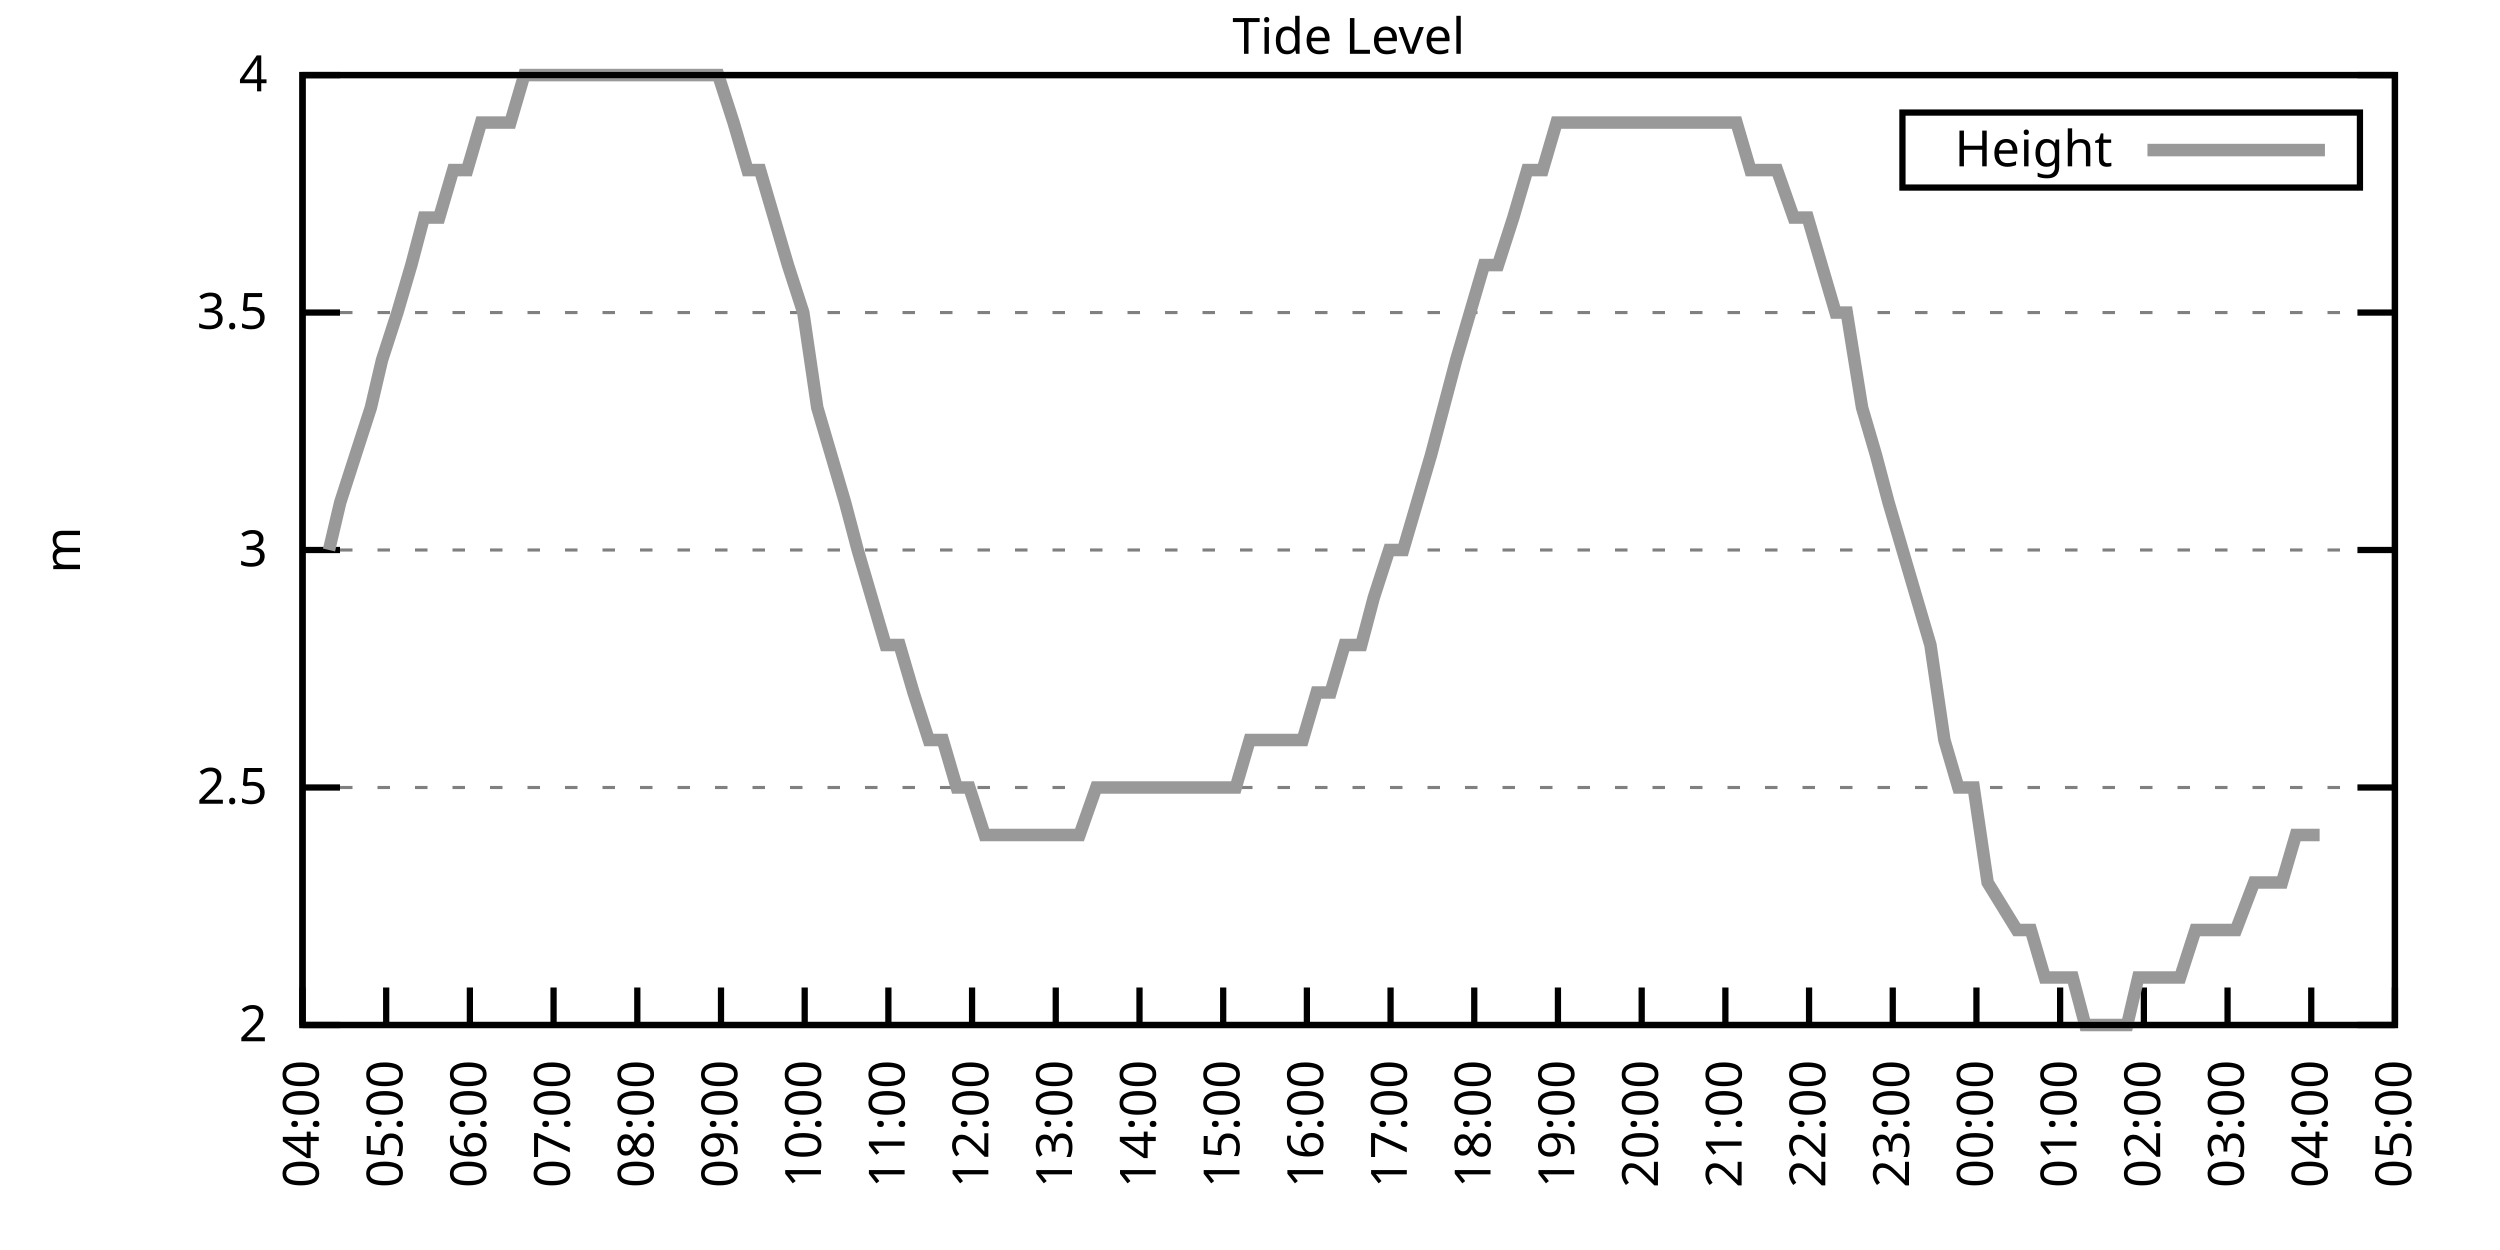
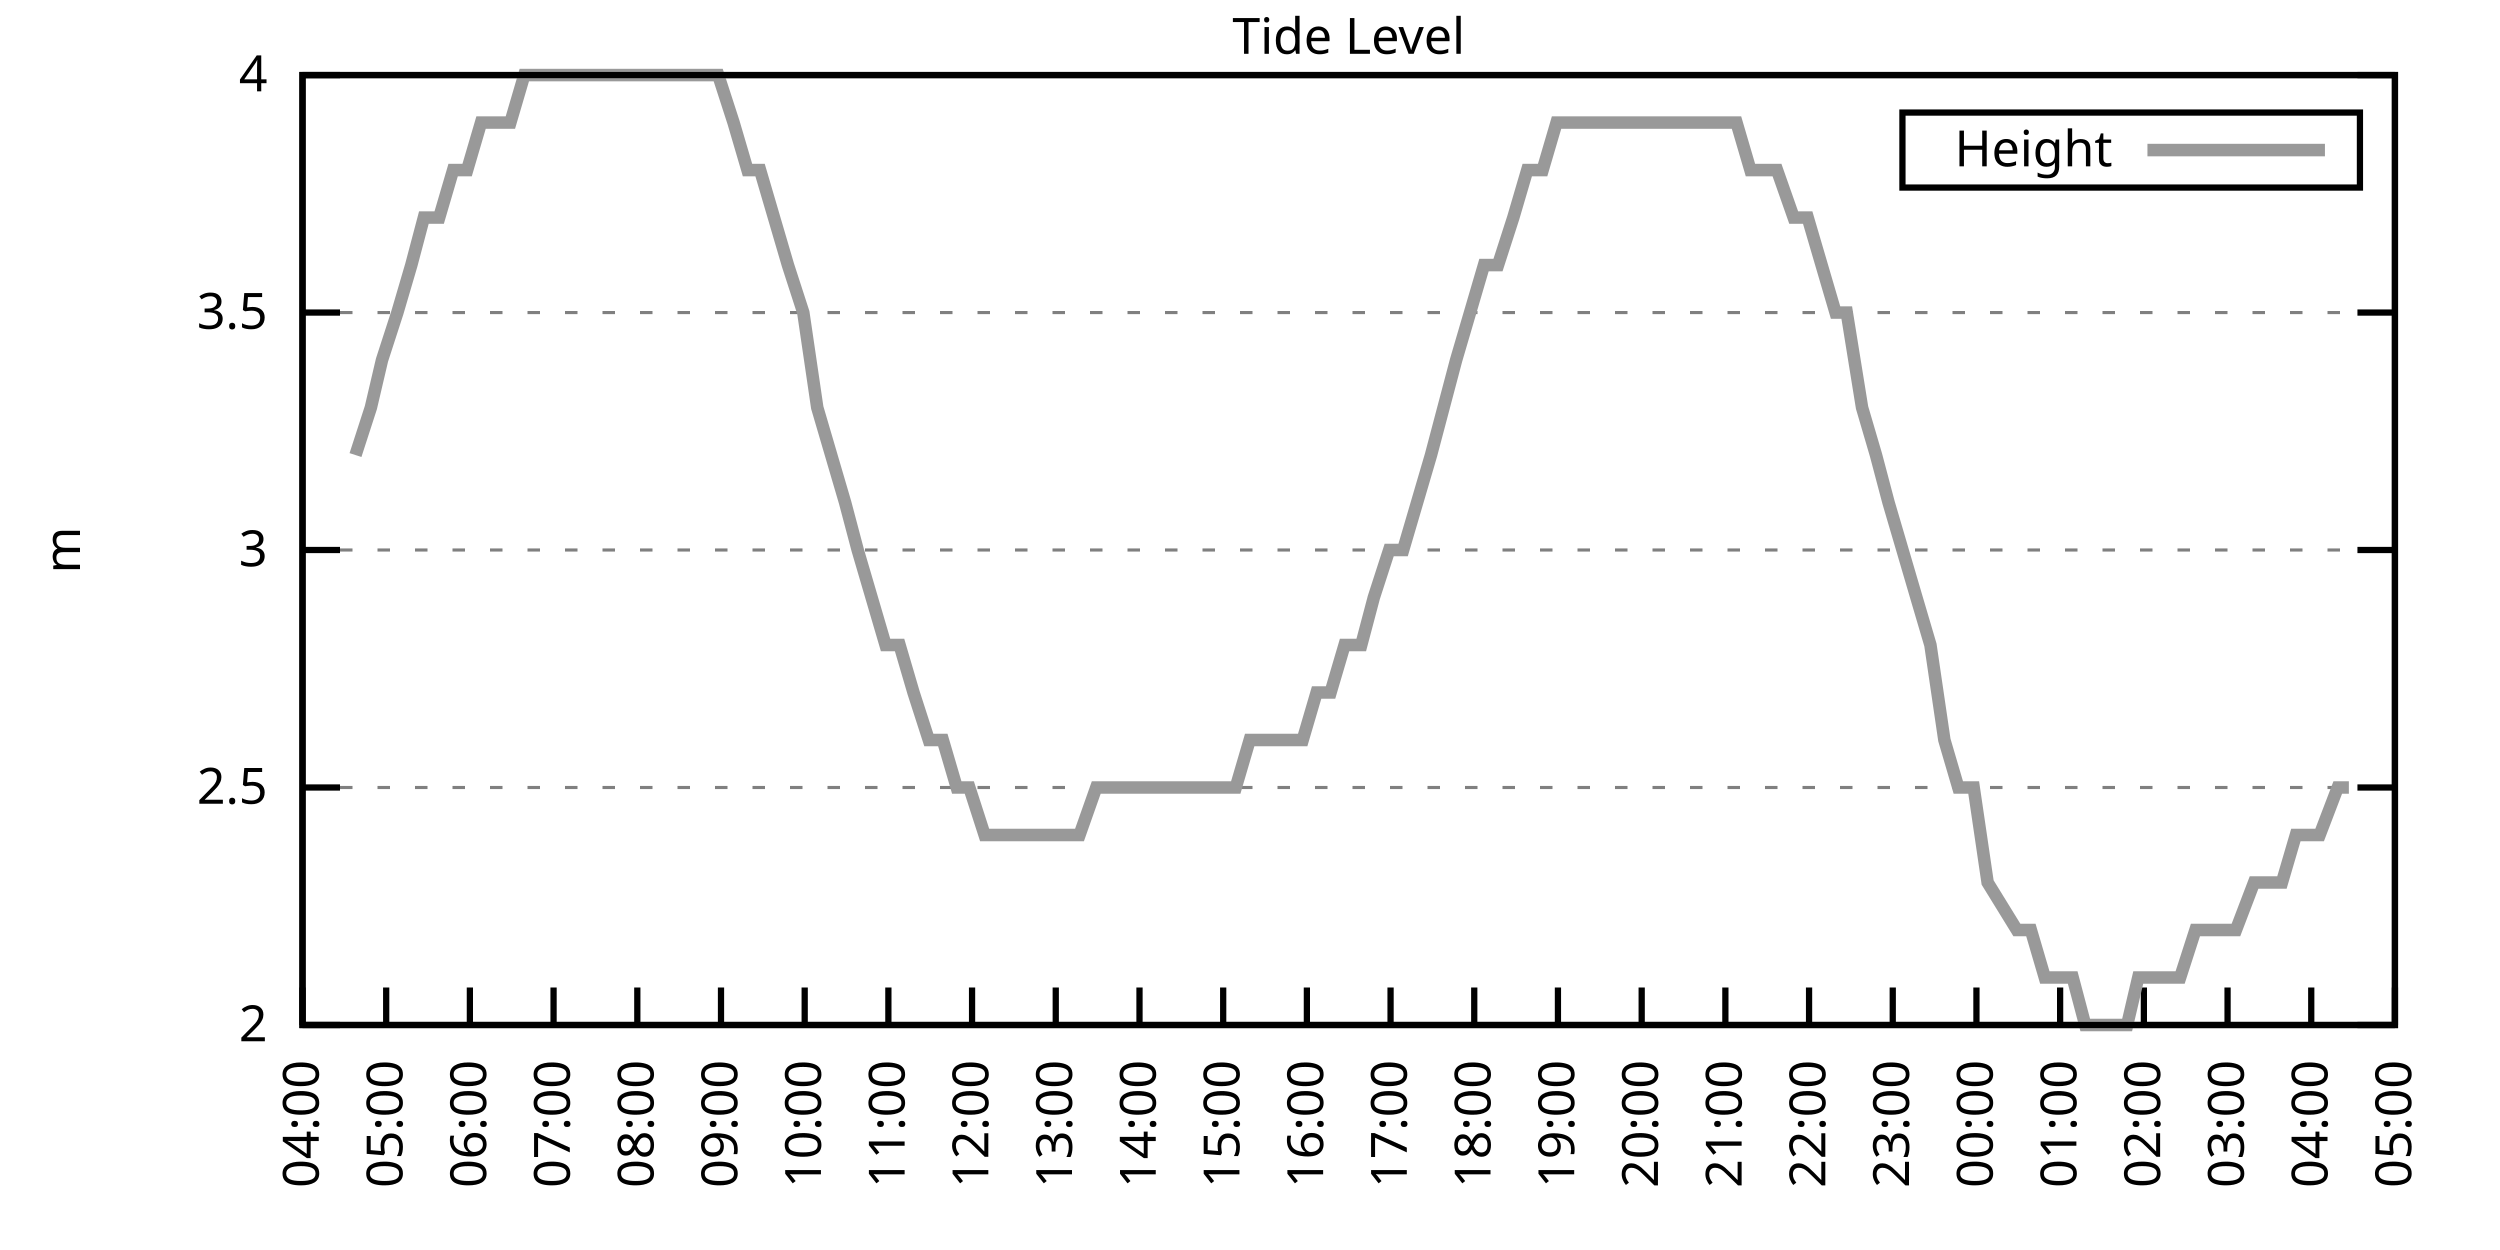
<svg xmlns="http://www.w3.org/2000/svg" xmlns:xlink="http://www.w3.org/1999/xlink" width="400" height="200" viewBox="0 0 400 200">
  <g id="gnuplot_canvas">
    <rect x="0" y="0" width="400" height="200" fill="none" />
    <defs>
      <circle id="gpDot" r="0.5" stroke-width="0.5" stroke="currentColor" />
      <path id="gpPt0" stroke-width="0.333" stroke="currentColor" d="M-1,0 h2 M0,-1 v2" />
      <path id="gpPt1" stroke-width="0.333" stroke="currentColor" d="M-1,-1 L1,1 M1,-1 L-1,1" />
      <path id="gpPt2" stroke-width="0.333" stroke="currentColor" d="M-1,0 L1,0 M0,-1 L0,1 M-1,-1 L1,1 M-1,1 L1,-1" />
      <rect id="gpPt3" stroke-width="0.333" stroke="currentColor" x="-1" y="-1" width="2" height="2" />
      <rect id="gpPt4" stroke-width="0.333" stroke="currentColor" fill="currentColor" x="-1" y="-1" width="2" height="2" />
      <circle id="gpPt5" stroke-width="0.333" stroke="currentColor" cx="0" cy="0" r="1" />
      <use xlink:href="#gpPt5" id="gpPt6" fill="currentColor" stroke="none" />
      <path id="gpPt7" stroke-width="0.333" stroke="currentColor" d="M0,-1.33 L-1.33,0.67 L1.33,0.67 z" />
      <use xlink:href="#gpPt7" id="gpPt8" fill="currentColor" stroke="none" />
      <use xlink:href="#gpPt7" id="gpPt9" stroke="currentColor" transform="rotate(180)" />
      <use xlink:href="#gpPt9" id="gpPt10" fill="currentColor" stroke="none" />
      <use xlink:href="#gpPt3" id="gpPt11" stroke="currentColor" transform="rotate(45)" />
      <use xlink:href="#gpPt11" id="gpPt12" fill="currentColor" stroke="none" />
      <path id="gpPt13" stroke-width="0.333" stroke="currentColor" d="M0,1.330 L1.265,0.411 L0.782,-1.067 L-0.782,-1.076 L-1.265,0.411 z" />
      <use xlink:href="#gpPt13" id="gpPt14" fill="currentColor" stroke="none" />
      <filter id="textbox" filterUnits="objectBoundingBox" x="0" y="0" height="1" width="1">
        <feFlood flood-color="white" flood-opacity="1" result="bgnd" />
        <feComposite in="SourceGraphic" in2="bgnd" operator="atop" />
      </filter>
      <filter id="greybox" filterUnits="objectBoundingBox" x="0" y="0" height="1" width="1">
        <feFlood flood-color="lightgrey" flood-opacity="1" result="grey" />
        <feComposite in="SourceGraphic" in2="grey" operator="atop" />
      </filter>
    </defs>
    <g fill="none" color="white" stroke="currentColor" stroke-width="1.00" stroke-linecap="butt" stroke-linejoin="miter">
</g>
    <g fill="none" color="black" stroke="currentColor" stroke-width="1.00" stroke-linecap="butt" stroke-linejoin="miter">
      <g stroke="none" shape-rendering="crispEdges">
        <polygon fill="rgb(255, 255, 255)" points="48.40,164.00 383.18,164.00 383.18,12.02 48.40,12.02 " />
      </g>
    </g>
    <g fill="none" color="black" stroke="currentColor" stroke-width="1.00" stroke-linecap="butt" stroke-linejoin="miter">
</g>
    <g fill="none" color="black" stroke="black" stroke-width="0.50" stroke-linecap="butt" stroke-linejoin="miter">
</g>
    <g fill="none" color="gray" stroke="currentColor" stroke-width="0.50" stroke-linecap="butt" stroke-linejoin="miter">
      <path stroke="gray" stroke-dasharray="2,4" class="gridline" d="M48.40,164.00 L383.19,164.00  " />
    </g>
    <g fill="none" color="gray" stroke="gray" stroke-width="1.00" stroke-linecap="butt" stroke-linejoin="miter">
</g>
    <g fill="none" color="black" stroke="currentColor" stroke-width="1.00" stroke-linecap="butt" stroke-linejoin="miter">
      <path stroke="black" d="M48.40,164.00 L54.40,164.00 M383.19,164.00 L377.19,164.00  " />
      <g transform="translate(42.80,166.60)" stroke="none" fill="black" font-family="Sans" font-size="8.00" text-anchor="end">
        <text>
          <tspan font-family="Sans"> 2</tspan>
        </text>
      </g>
    </g>
    <g fill="none" color="black" stroke="currentColor" stroke-width="1.00" stroke-linecap="butt" stroke-linejoin="miter">
</g>
    <g fill="none" color="black" stroke="black" stroke-width="0.50" stroke-linecap="butt" stroke-linejoin="miter">
</g>
    <g fill="none" color="gray" stroke="currentColor" stroke-width="0.50" stroke-linecap="butt" stroke-linejoin="miter">
      <path stroke="gray" stroke-dasharray="2,4" class="gridline" d="M48.40,126.00 L383.19,126.00  " />
    </g>
    <g fill="none" color="gray" stroke="gray" stroke-width="1.00" stroke-linecap="butt" stroke-linejoin="miter">
</g>
    <g fill="none" color="black" stroke="currentColor" stroke-width="1.00" stroke-linecap="butt" stroke-linejoin="miter">
      <path stroke="black" d="M48.40,126.00 L54.40,126.00 M383.19,126.00 L377.19,126.00  " />
      <g transform="translate(42.80,128.60)" stroke="none" fill="black" font-family="Sans" font-size="8.00" text-anchor="end">
        <text>
          <tspan font-family="Sans"> 2.5</tspan>
        </text>
      </g>
    </g>
    <g fill="none" color="black" stroke="currentColor" stroke-width="1.00" stroke-linecap="butt" stroke-linejoin="miter">
</g>
    <g fill="none" color="black" stroke="black" stroke-width="0.50" stroke-linecap="butt" stroke-linejoin="miter">
</g>
    <g fill="none" color="gray" stroke="currentColor" stroke-width="0.50" stroke-linecap="butt" stroke-linejoin="miter">
      <path stroke="gray" stroke-dasharray="2,4" class="gridline" d="M48.40,88.00 L383.19,88.00  " />
    </g>
    <g fill="none" color="gray" stroke="gray" stroke-width="1.00" stroke-linecap="butt" stroke-linejoin="miter">
</g>
    <g fill="none" color="black" stroke="currentColor" stroke-width="1.00" stroke-linecap="butt" stroke-linejoin="miter">
      <path stroke="black" d="M48.40,88.00 L54.40,88.00 M383.19,88.00 L377.19,88.00  " />
      <g transform="translate(42.80,90.60)" stroke="none" fill="black" font-family="Sans" font-size="8.00" text-anchor="end">
        <text>
          <tspan font-family="Sans"> 3</tspan>
        </text>
      </g>
    </g>
    <g fill="none" color="black" stroke="currentColor" stroke-width="1.00" stroke-linecap="butt" stroke-linejoin="miter">
</g>
    <g fill="none" color="black" stroke="black" stroke-width="0.50" stroke-linecap="butt" stroke-linejoin="miter">
</g>
    <g fill="none" color="gray" stroke="currentColor" stroke-width="0.50" stroke-linecap="butt" stroke-linejoin="miter">
      <path stroke="gray" stroke-dasharray="2,4" class="gridline" d="M48.40,50.01 L383.19,50.01  " />
    </g>
    <g fill="none" color="gray" stroke="gray" stroke-width="1.00" stroke-linecap="butt" stroke-linejoin="miter">
</g>
    <g fill="none" color="black" stroke="currentColor" stroke-width="1.00" stroke-linecap="butt" stroke-linejoin="miter">
      <path stroke="black" d="M48.40,50.01 L54.40,50.01 M383.19,50.01 L377.19,50.01  " />
      <g transform="translate(42.80,52.61)" stroke="none" fill="black" font-family="Sans" font-size="8.00" text-anchor="end">
        <text>
          <tspan font-family="Sans"> 3.5</tspan>
        </text>
      </g>
    </g>
    <g fill="none" color="black" stroke="currentColor" stroke-width="1.00" stroke-linecap="butt" stroke-linejoin="miter">
</g>
    <g fill="none" color="black" stroke="black" stroke-width="0.50" stroke-linecap="butt" stroke-linejoin="miter">
</g>
    <g fill="none" color="gray" stroke="currentColor" stroke-width="0.50" stroke-linecap="butt" stroke-linejoin="miter">
      <path stroke="gray" stroke-dasharray="2,4" class="gridline" d="M48.40,12.01 L383.19,12.01  " />
    </g>
    <g fill="none" color="gray" stroke="gray" stroke-width="1.00" stroke-linecap="butt" stroke-linejoin="miter">
</g>
    <g fill="none" color="black" stroke="currentColor" stroke-width="1.00" stroke-linecap="butt" stroke-linejoin="miter">
      <path stroke="black" d="M48.40,12.01 L54.40,12.01 M383.19,12.01 L377.19,12.01  " />
      <g transform="translate(42.80,14.61)" stroke="none" fill="black" font-family="Sans" font-size="8.00" text-anchor="end">
        <text>
          <tspan font-family="Sans"> 4</tspan>
        </text>
      </g>
    </g>
    <g fill="none" color="black" stroke="currentColor" stroke-width="1.00" stroke-linecap="butt" stroke-linejoin="miter">
      <path stroke="black" d="M48.40,164.00 L48.40,158.00  " />
      <g transform="translate(51.00,169.60) rotate(270.00)" stroke="none" fill="black" font-family="Sans" font-size="8.00" text-anchor="end">
        <text>
          <tspan font-family="Sans">04:00</tspan>
        </text>
      </g>
    </g>
    <g fill="none" color="black" stroke="currentColor" stroke-width="1.00" stroke-linecap="butt" stroke-linejoin="miter">
      <path stroke="black" d="M61.79,164.00 L61.79,158.00  " />
      <g transform="translate(64.39,169.60) rotate(270.00)" stroke="none" fill="black" font-family="Sans" font-size="8.00" text-anchor="end">
        <text>
          <tspan font-family="Sans">05:00</tspan>
        </text>
      </g>
    </g>
    <g fill="none" color="black" stroke="currentColor" stroke-width="1.00" stroke-linecap="butt" stroke-linejoin="miter">
      <path stroke="black" d="M75.18,164.00 L75.18,158.00  " />
      <g transform="translate(77.78,169.60) rotate(270.00)" stroke="none" fill="black" font-family="Sans" font-size="8.00" text-anchor="end">
        <text>
          <tspan font-family="Sans">06:00</tspan>
        </text>
      </g>
    </g>
    <g fill="none" color="black" stroke="currentColor" stroke-width="1.00" stroke-linecap="butt" stroke-linejoin="miter">
      <path stroke="black" d="M88.57,164.00 L88.57,158.00  " />
      <g transform="translate(91.17,169.60) rotate(270.00)" stroke="none" fill="black" font-family="Sans" font-size="8.00" text-anchor="end">
        <text>
          <tspan font-family="Sans">07:00</tspan>
        </text>
      </g>
    </g>
    <g fill="none" color="black" stroke="currentColor" stroke-width="1.00" stroke-linecap="butt" stroke-linejoin="miter">
      <path stroke="black" d="M101.97,164.00 L101.97,158.00  " />
      <g transform="translate(104.57,169.60) rotate(270.00)" stroke="none" fill="black" font-family="Sans" font-size="8.00" text-anchor="end">
        <text>
          <tspan font-family="Sans">08:00</tspan>
        </text>
      </g>
    </g>
    <g fill="none" color="black" stroke="currentColor" stroke-width="1.00" stroke-linecap="butt" stroke-linejoin="miter">
      <path stroke="black" d="M115.36,164.00 L115.36,158.00  " />
      <g transform="translate(117.96,169.60) rotate(270.00)" stroke="none" fill="black" font-family="Sans" font-size="8.00" text-anchor="end">
        <text>
          <tspan font-family="Sans">09:00</tspan>
        </text>
      </g>
    </g>
    <g fill="none" color="black" stroke="currentColor" stroke-width="1.00" stroke-linecap="butt" stroke-linejoin="miter">
      <path stroke="black" d="M128.75,164.00 L128.75,158.00  " />
      <g transform="translate(131.35,169.60) rotate(270.00)" stroke="none" fill="black" font-family="Sans" font-size="8.00" text-anchor="end">
        <text>
          <tspan font-family="Sans">10:00</tspan>
        </text>
      </g>
    </g>
    <g fill="none" color="black" stroke="currentColor" stroke-width="1.00" stroke-linecap="butt" stroke-linejoin="miter">
      <path stroke="black" d="M142.14,164.00 L142.14,158.00  " />
      <g transform="translate(144.74,169.60) rotate(270.00)" stroke="none" fill="black" font-family="Sans" font-size="8.00" text-anchor="end">
        <text>
          <tspan font-family="Sans">11:00</tspan>
        </text>
      </g>
    </g>
    <g fill="none" color="black" stroke="currentColor" stroke-width="1.00" stroke-linecap="butt" stroke-linejoin="miter">
      <path stroke="black" d="M155.53,164.00 L155.53,158.00  " />
      <g transform="translate(158.13,169.60) rotate(270.00)" stroke="none" fill="black" font-family="Sans" font-size="8.00" text-anchor="end">
        <text>
          <tspan font-family="Sans">12:00</tspan>
        </text>
      </g>
    </g>
    <g fill="none" color="black" stroke="currentColor" stroke-width="1.00" stroke-linecap="butt" stroke-linejoin="miter">
      <path stroke="black" d="M168.92,164.00 L168.92,158.00  " />
      <g transform="translate(171.52,169.60) rotate(270.00)" stroke="none" fill="black" font-family="Sans" font-size="8.00" text-anchor="end">
        <text>
          <tspan font-family="Sans">13:00</tspan>
        </text>
      </g>
    </g>
    <g fill="none" color="black" stroke="currentColor" stroke-width="1.00" stroke-linecap="butt" stroke-linejoin="miter">
      <path stroke="black" d="M182.32,164.00 L182.32,158.00  " />
      <g transform="translate(184.92,169.60) rotate(270.00)" stroke="none" fill="black" font-family="Sans" font-size="8.00" text-anchor="end">
        <text>
          <tspan font-family="Sans">14:00</tspan>
        </text>
      </g>
    </g>
    <g fill="none" color="black" stroke="currentColor" stroke-width="1.00" stroke-linecap="butt" stroke-linejoin="miter">
      <path stroke="black" d="M195.71,164.00 L195.71,158.00  " />
      <g transform="translate(198.31,169.60) rotate(270.00)" stroke="none" fill="black" font-family="Sans" font-size="8.00" text-anchor="end">
        <text>
          <tspan font-family="Sans">15:00</tspan>
        </text>
      </g>
    </g>
    <g fill="none" color="black" stroke="currentColor" stroke-width="1.00" stroke-linecap="butt" stroke-linejoin="miter">
      <path stroke="black" d="M209.10,164.00 L209.10,158.00  " />
      <g transform="translate(211.70,169.60) rotate(270.00)" stroke="none" fill="black" font-family="Sans" font-size="8.00" text-anchor="end">
        <text>
          <tspan font-family="Sans">16:00</tspan>
        </text>
      </g>
    </g>
    <g fill="none" color="black" stroke="currentColor" stroke-width="1.00" stroke-linecap="butt" stroke-linejoin="miter">
      <path stroke="black" d="M222.49,164.00 L222.49,158.00  " />
      <g transform="translate(225.09,169.60) rotate(270.00)" stroke="none" fill="black" font-family="Sans" font-size="8.00" text-anchor="end">
        <text>
          <tspan font-family="Sans">17:00</tspan>
        </text>
      </g>
    </g>
    <g fill="none" color="black" stroke="currentColor" stroke-width="1.00" stroke-linecap="butt" stroke-linejoin="miter">
      <path stroke="black" d="M235.88,164.00 L235.88,158.00  " />
      <g transform="translate(238.48,169.60) rotate(270.00)" stroke="none" fill="black" font-family="Sans" font-size="8.00" text-anchor="end">
        <text>
          <tspan font-family="Sans">18:00</tspan>
        </text>
      </g>
    </g>
    <g fill="none" color="black" stroke="currentColor" stroke-width="1.00" stroke-linecap="butt" stroke-linejoin="miter">
      <path stroke="black" d="M249.27,164.00 L249.27,158.00  " />
      <g transform="translate(251.87,169.60) rotate(270.00)" stroke="none" fill="black" font-family="Sans" font-size="8.00" text-anchor="end">
        <text>
          <tspan font-family="Sans">19:00</tspan>
        </text>
      </g>
    </g>
    <g fill="none" color="black" stroke="currentColor" stroke-width="1.00" stroke-linecap="butt" stroke-linejoin="miter">
      <path stroke="black" d="M262.67,164.00 L262.67,158.00  " />
      <g transform="translate(265.27,169.60) rotate(270.00)" stroke="none" fill="black" font-family="Sans" font-size="8.00" text-anchor="end">
        <text>
          <tspan font-family="Sans">20:00</tspan>
        </text>
      </g>
    </g>
    <g fill="none" color="black" stroke="currentColor" stroke-width="1.00" stroke-linecap="butt" stroke-linejoin="miter">
      <path stroke="black" d="M276.06,164.00 L276.06,158.00  " />
      <g transform="translate(278.66,169.60) rotate(270.00)" stroke="none" fill="black" font-family="Sans" font-size="8.00" text-anchor="end">
        <text>
          <tspan font-family="Sans">21:00</tspan>
        </text>
      </g>
    </g>
    <g fill="none" color="black" stroke="currentColor" stroke-width="1.00" stroke-linecap="butt" stroke-linejoin="miter">
      <path stroke="black" d="M289.45,164.00 L289.45,158.00  " />
      <g transform="translate(292.05,169.60) rotate(270.00)" stroke="none" fill="black" font-family="Sans" font-size="8.00" text-anchor="end">
        <text>
          <tspan font-family="Sans">22:00</tspan>
        </text>
      </g>
    </g>
    <g fill="none" color="black" stroke="currentColor" stroke-width="1.00" stroke-linecap="butt" stroke-linejoin="miter">
      <path stroke="black" d="M302.84,164.00 L302.84,158.00  " />
      <g transform="translate(305.44,169.60) rotate(270.00)" stroke="none" fill="black" font-family="Sans" font-size="8.00" text-anchor="end">
        <text>
          <tspan font-family="Sans">23:00</tspan>
        </text>
      </g>
    </g>
    <g fill="none" color="black" stroke="currentColor" stroke-width="1.00" stroke-linecap="butt" stroke-linejoin="miter">
      <path stroke="black" d="M316.23,164.00 L316.23,158.00  " />
      <g transform="translate(318.83,169.60) rotate(270.00)" stroke="none" fill="black" font-family="Sans" font-size="8.00" text-anchor="end">
        <text>
          <tspan font-family="Sans">00:00</tspan>
        </text>
      </g>
    </g>
    <g fill="none" color="black" stroke="currentColor" stroke-width="1.00" stroke-linecap="butt" stroke-linejoin="miter">
      <path stroke="black" d="M329.62,164.00 L329.62,158.00  " />
      <g transform="translate(332.22,169.60) rotate(270.00)" stroke="none" fill="black" font-family="Sans" font-size="8.00" text-anchor="end">
        <text>
          <tspan font-family="Sans">01:00</tspan>
        </text>
      </g>
    </g>
    <g fill="none" color="black" stroke="currentColor" stroke-width="1.00" stroke-linecap="butt" stroke-linejoin="miter">
      <path stroke="black" d="M343.02,164.00 L343.02,158.00  " />
      <g transform="translate(345.62,169.60) rotate(270.00)" stroke="none" fill="black" font-family="Sans" font-size="8.00" text-anchor="end">
        <text>
          <tspan font-family="Sans">02:00</tspan>
        </text>
      </g>
    </g>
    <g fill="none" color="black" stroke="currentColor" stroke-width="1.00" stroke-linecap="butt" stroke-linejoin="miter">
      <path stroke="black" d="M356.41,164.00 L356.41,158.00  " />
      <g transform="translate(359.01,169.60) rotate(270.00)" stroke="none" fill="black" font-family="Sans" font-size="8.00" text-anchor="end">
        <text>
          <tspan font-family="Sans">03:00</tspan>
        </text>
      </g>
    </g>
    <g fill="none" color="black" stroke="currentColor" stroke-width="1.00" stroke-linecap="butt" stroke-linejoin="miter">
      <path stroke="black" d="M369.80,164.00 L369.80,158.00  " />
      <g transform="translate(372.40,169.60) rotate(270.00)" stroke="none" fill="black" font-family="Sans" font-size="8.00" text-anchor="end">
        <text>
          <tspan font-family="Sans">04:00</tspan>
        </text>
      </g>
    </g>
    <g fill="none" color="black" stroke="currentColor" stroke-width="1.00" stroke-linecap="butt" stroke-linejoin="miter">
      <path stroke="black" d="M383.19,164.00 L383.19,158.00  " />
      <g transform="translate(385.79,169.60) rotate(270.00)" stroke="none" fill="black" font-family="Sans" font-size="8.00" text-anchor="end">
        <text>
          <tspan font-family="Sans">05:00</tspan>
        </text>
      </g>
    </g>
    <g fill="none" color="black" stroke="currentColor" stroke-width="1.00" stroke-linecap="butt" stroke-linejoin="miter">
</g>
    <g fill="none" color="black" stroke="currentColor" stroke-width="1.00" stroke-linecap="butt" stroke-linejoin="miter">
      <path stroke="black" d="M48.40,12.01 L48.40,164.00 L383.19,164.00 L383.19,12.01 L48.40,12.01 Z  " />
    </g>
    <g fill="none" color="black" stroke="currentColor" stroke-width="1.00" stroke-linecap="butt" stroke-linejoin="miter">
</g>
    <g fill="none" color="black" stroke="currentColor" stroke-width="1.00" stroke-linecap="butt" stroke-linejoin="miter">
      <path stroke="black" d="M304.39,30.01 L304.39,18.01 L377.59,18.01 L377.59,30.01 L304.39,30.01 Z  " />
    </g>
    <g id="Tide_level_plot_1">
      <g fill="none" color="white" stroke="black" stroke-width="2.00" stroke-linecap="butt" stroke-linejoin="miter">
</g>
      <g fill="none" color="black" stroke="currentColor" stroke-width="2.00" stroke-linecap="butt" stroke-linejoin="miter">
        <g transform="translate(337.99,26.61)" stroke="none" fill="black" font-family="Sans" font-size="8.00" text-anchor="end">
          <text>
            <tspan font-family="Sans">Height</tspan>
          </text>
        </g>
      </g>
      <g fill="none" color="black" stroke="currentColor" stroke-width="2.00" stroke-linecap="butt" stroke-linejoin="miter">
-         <path stroke="rgb(153, 153, 153)" d="M343.59,24.01 L371.99,24.01 M52.64,88.00 L54.43,80.41 L56.88,72.81 L59.34,65.21 L61.12,57.61 L63.58,50.01   L65.81,42.41 L67.82,34.81 L70.27,34.81 L72.50,27.21 L74.74,27.21 L76.97,19.61 L79.20,19.61 L81.66,19.61   L83.89,12.01 L87.91,12.01 L90.14,12.01 L92.37,12.01 L95.05,12.01 L97.06,12.01 L99.06,12.01 L101.30,12.01   L103.53,12.01 L105.98,12.01 L108.44,12.01 L110.45,12.01 L112.46,12.01 L114.91,12.01 L117.37,19.61 L119.60,27.21   L121.61,27.21 L123.84,34.81 L126.07,42.41 L128.53,50.01 L130.76,65.21 L132.99,72.81 L135.22,80.41 L137.23,88.00   L139.46,95.60 L141.69,103.20 L143.93,103.20 L146.16,110.80 L148.61,118.40 L150.85,118.40 L153.08,126.00 L155.09,126.00   L157.54,133.60 L159.77,133.60 L161.78,133.60 L163.79,133.60 L166.02,133.60 L168.70,133.60 L170.26,133.60 L172.72,133.60   L175.40,126.00 L177.41,126.00 L179.64,126.00 L181.87,126.00 L184.10,126.00 L186.56,126.00 L188.79,126.00 L190.80,126.00   L192.81,126.00 L195.48,126.00 L197.72,126.00 L199.95,118.40 L201.96,118.40 L203.97,118.40 L206.20,118.40 L208.43,118.40   L210.66,110.80 L212.89,110.80 L215.13,103.20 L217.80,103.20 L219.81,95.60 L222.27,88.00 L224.50,88.00 L226.73,80.41   L228.96,72.81 L230.97,65.21 L232.98,57.61 L235.21,50.01 L237.44,42.41 L239.68,42.41 L242.13,34.81 L244.36,27.21   L246.82,27.21 L249.05,19.61 L251.28,19.61 L253.07,19.61 L255.30,19.61 L257.98,19.61 L260.21,19.61 L262.44,19.61   L264.67,19.61 L266.68,19.61 L268.92,19.61 L270.92,19.61 L273.16,19.61 L275.83,19.61 L277.84,19.61 L280.07,27.21   L282.08,27.21 L284.32,27.21 L286.99,34.81 L289.23,34.81 L291.46,42.41 L293.69,50.01 L295.48,50.01 L297.93,65.21   L300.16,72.81 L302.17,80.41 L304.40,88.00 L306.63,95.60 L308.87,103.20 L311.10,118.40 L313.33,126.00 L315.79,126.00   L318.02,141.20 L322.70,148.80 L324.94,148.80 L327.17,156.40 L329.40,156.40 L331.63,156.40 L333.64,164.00 L335.65,164.00   L337.88,164.00 L340.34,164.00 L342.12,156.40 L344.13,156.40 L347.03,156.40 L348.82,156.40 L351.27,148.80 L353.95,148.80   L355.74,148.80 L357.75,148.80 L360.65,141.20 L362.43,141.20 L365.11,141.20 L367.34,133.60 L369.35,133.60 L371.14,133.60    " />
+         <path stroke="rgb(153, 153, 153)" d="M343.59,24.01 L371.99,24.01 M56.88,72.81 L59.34,65.21 L61.12,57.61 L63.58,50.01 L65.81,42.41 L67.82,34.81   L70.27,34.81 L72.50,27.21 L74.74,27.21 L76.97,19.61 L79.20,19.61 L81.66,19.61 L83.89,12.01 L87.91,12.01   L90.14,12.01 L92.37,12.01 L95.05,12.01 L97.06,12.01 L99.06,12.01 L101.30,12.01 L103.53,12.01 L105.98,12.01   L108.44,12.01 L110.45,12.01 L112.46,12.01 L114.91,12.01 L117.37,19.61 L119.60,27.21 L121.61,27.21 L123.84,34.81   L126.07,42.41 L128.53,50.01 L130.76,65.21 L132.99,72.81 L135.22,80.41 L137.23,88.00 L139.46,95.60 L141.69,103.20   L143.93,103.20 L146.16,110.80 L148.61,118.40 L150.85,118.40 L153.08,126.00 L155.09,126.00 L157.54,133.60 L159.77,133.60   L161.78,133.60 L163.79,133.60 L166.02,133.60 L168.70,133.60 L170.26,133.60 L172.72,133.60 L175.40,126.00 L177.41,126.00   L179.64,126.00 L181.87,126.00 L184.10,126.00 L186.56,126.00 L188.79,126.00 L190.80,126.00 L192.81,126.00 L195.48,126.00   L197.72,126.00 L199.95,118.40 L201.96,118.40 L203.97,118.40 L206.20,118.40 L208.43,118.40 L210.66,110.80 L212.89,110.80   L215.13,103.20 L217.80,103.20 L219.81,95.60 L222.27,88.00 L224.50,88.00 L226.73,80.41 L228.96,72.81 L230.97,65.21   L232.98,57.61 L235.21,50.01 L237.44,42.41 L239.68,42.41 L242.13,34.81 L244.36,27.21 L246.82,27.21 L249.05,19.61   L251.28,19.61 L253.07,19.61 L255.30,19.61 L257.98,19.61 L260.21,19.61 L262.44,19.61 L264.67,19.61 L266.68,19.61   L268.92,19.61 L270.92,19.61 L273.16,19.61 L275.83,19.61 L277.84,19.61 L280.07,27.21 L282.08,27.21 L284.32,27.21   L286.99,34.81 L289.23,34.81 L291.46,42.41 L293.69,50.01 L295.48,50.01 L297.93,65.21 L300.16,72.81 L302.17,80.41   L304.40,88.00 L306.63,95.60 L308.87,103.20 L311.10,118.40 L313.33,126.00 L315.79,126.00 L318.02,141.20 L322.70,148.80   L324.94,148.80 L327.17,156.40 L329.40,156.40 L331.63,156.40 L333.64,164.00 L335.65,164.00 L337.88,164.00 L340.34,164.00   L342.12,156.40 L344.13,156.40 L347.03,156.40 L348.82,156.40 L351.27,148.80 L353.95,148.80 L355.74,148.80 L357.75,148.80   L360.65,141.20 L362.43,141.20 L365.11,141.20 L367.34,133.60 L369.35,133.60 L371.14,133.60 L374.04,126.00 L375.82,126.00    " />
      </g>
    </g>
    <g fill="none" color="black" stroke="currentColor" stroke-width="2.00" stroke-linecap="butt" stroke-linejoin="miter">
</g>
    <g fill="none" color="black" stroke="black" stroke-width="1.00" stroke-linecap="butt" stroke-linejoin="miter">
</g>
    <g fill="none" color="black" stroke="currentColor" stroke-width="1.00" stroke-linecap="butt" stroke-linejoin="miter">
      <path stroke="black" d="M48.40,12.01 L48.40,164.00 L383.19,164.00 L383.19,12.01 L48.40,12.01 Z  " />
      <g transform="translate(12.80,88.01) rotate(270.00)" stroke="none" fill="black" font-family="Sans" font-size="8.00" text-anchor="middle">
        <text>
          <tspan font-family="Sans">m</tspan>
        </text>
      </g>
    </g>
    <g fill="none" color="black" stroke="currentColor" stroke-width="1.00" stroke-linecap="butt" stroke-linejoin="miter">
</g>
    <g fill="none" color="black" stroke="currentColor" stroke-width="1.00" stroke-linecap="butt" stroke-linejoin="miter">
      <g transform="translate(215.79,8.61)" stroke="none" fill="black" font-family="Sans" font-size="8.00" text-anchor="middle">
        <text>
          <tspan font-family="Sans">Tide Level</tspan>
        </text>
      </g>
    </g>
    <g fill="none" color="black" stroke="currentColor" stroke-width="1.00" stroke-linecap="butt" stroke-linejoin="miter">
</g>
  </g>
</svg>
